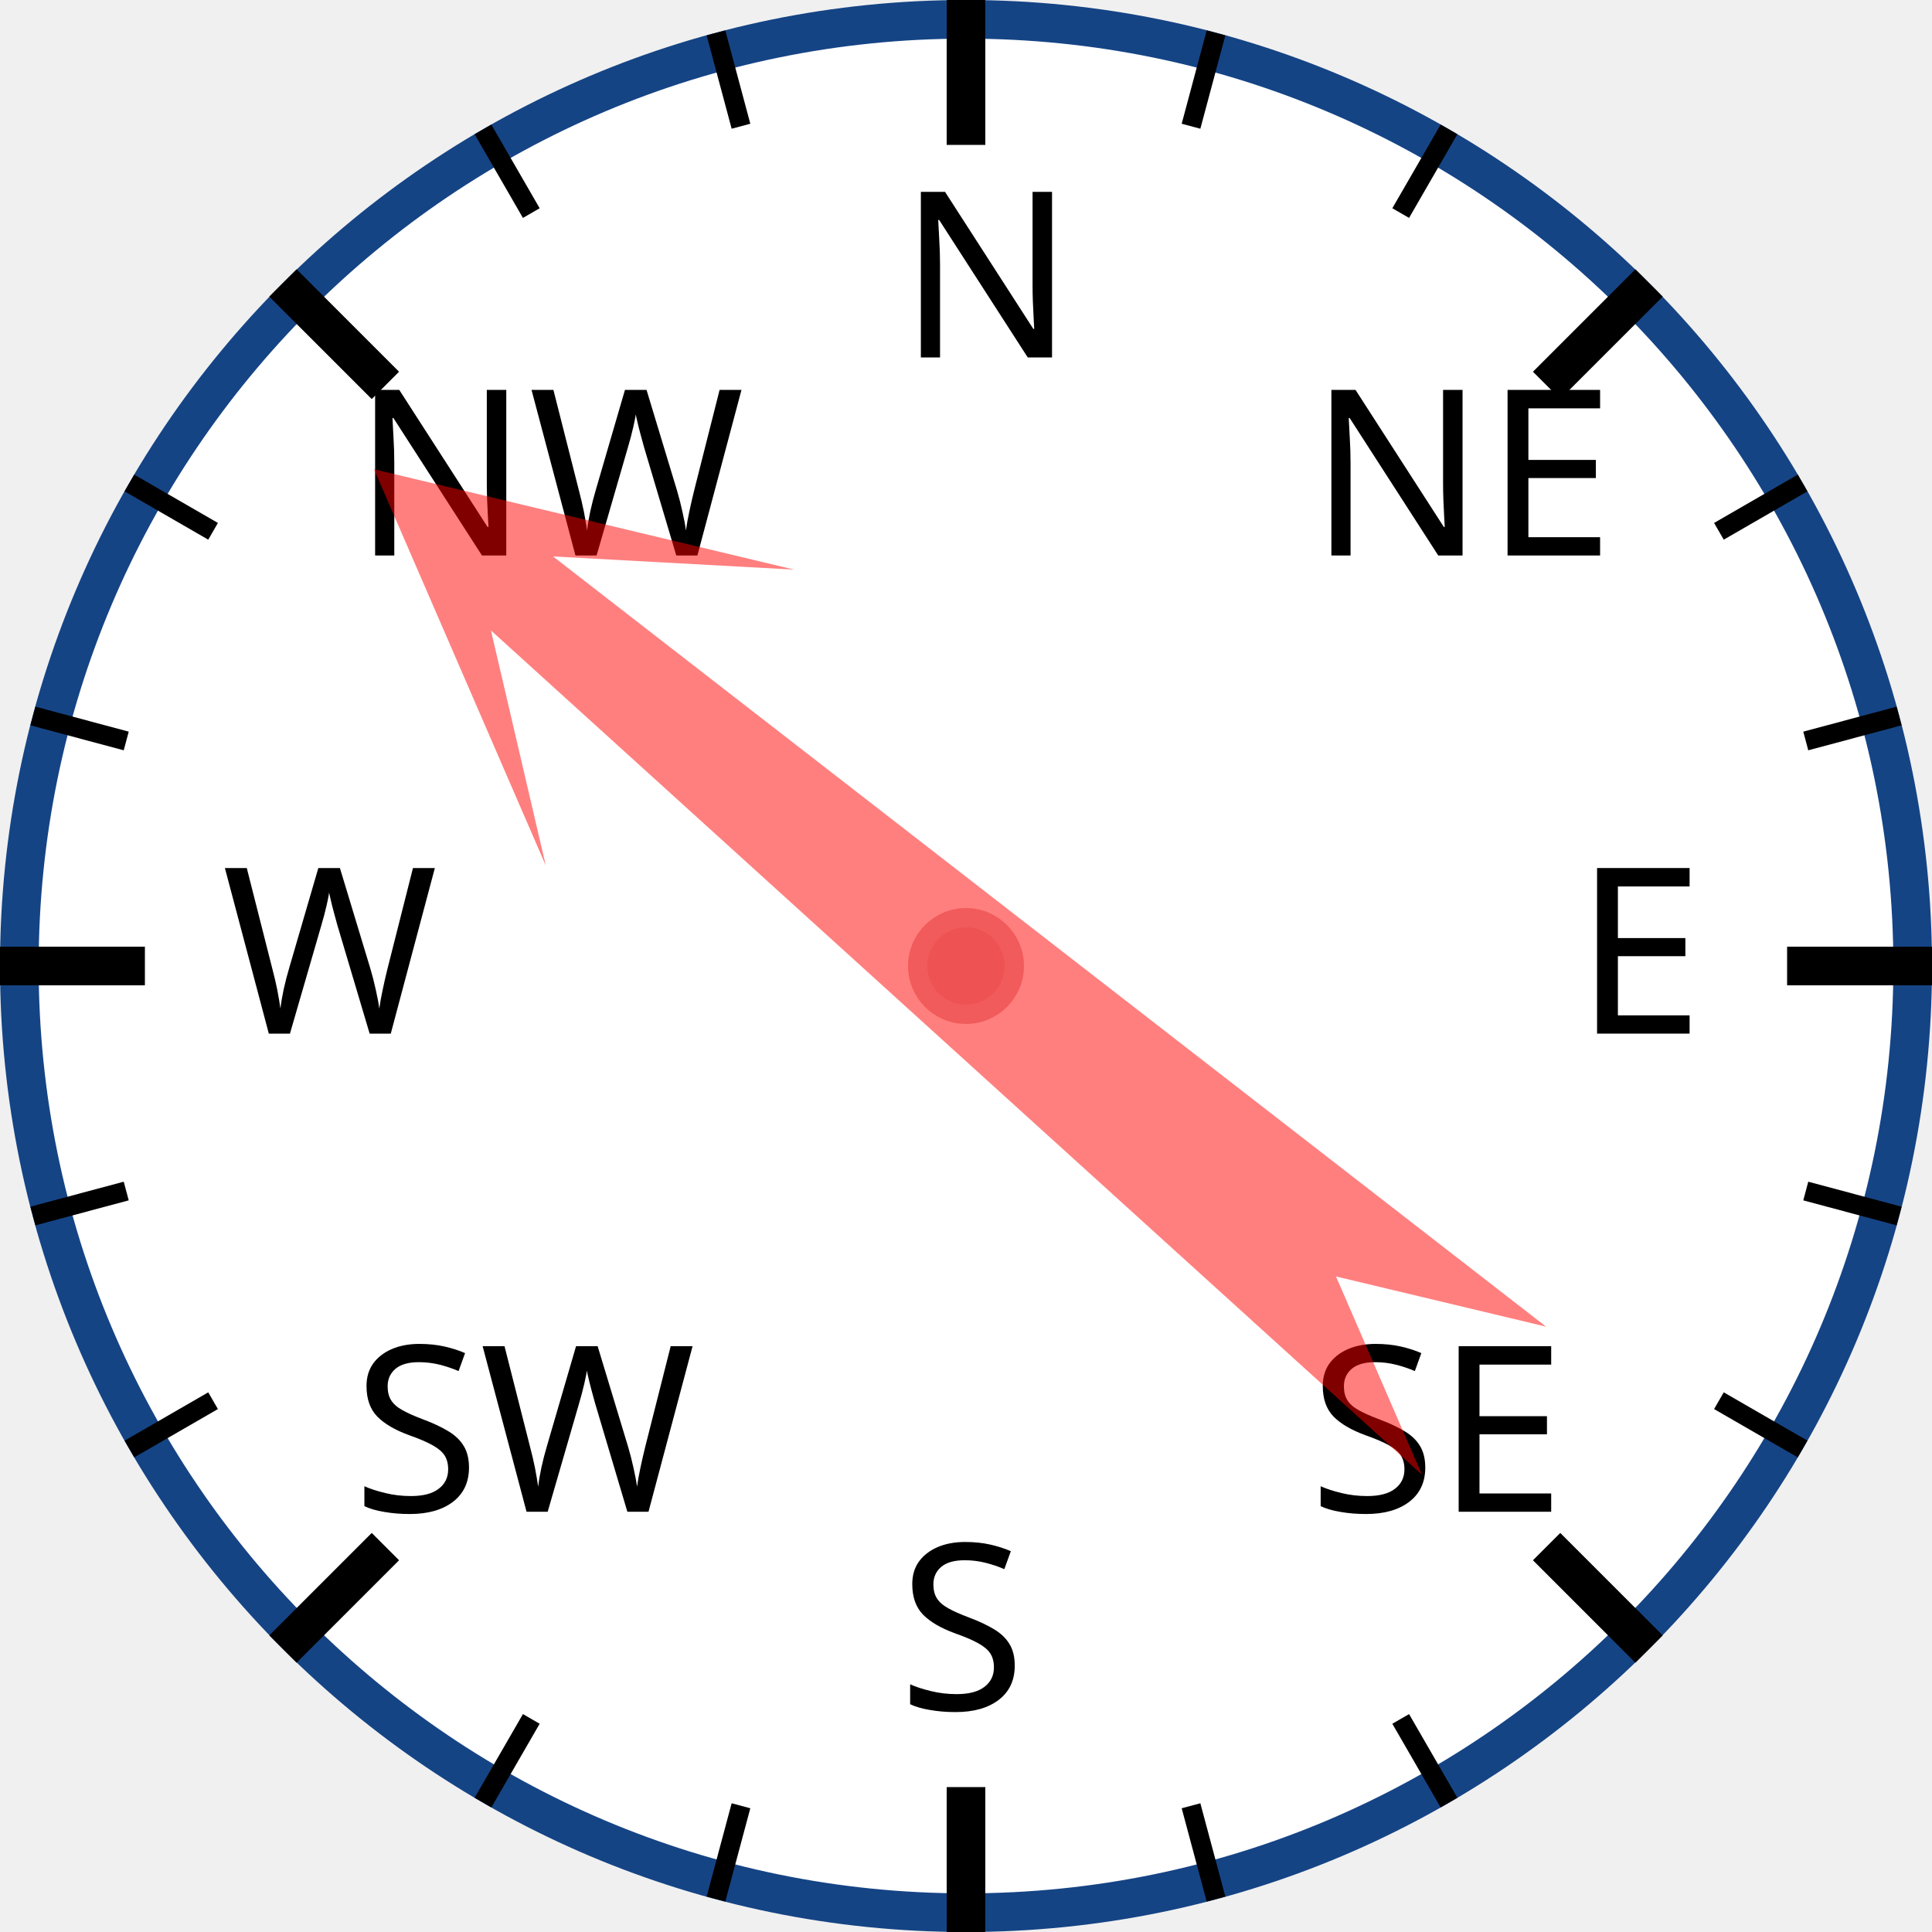
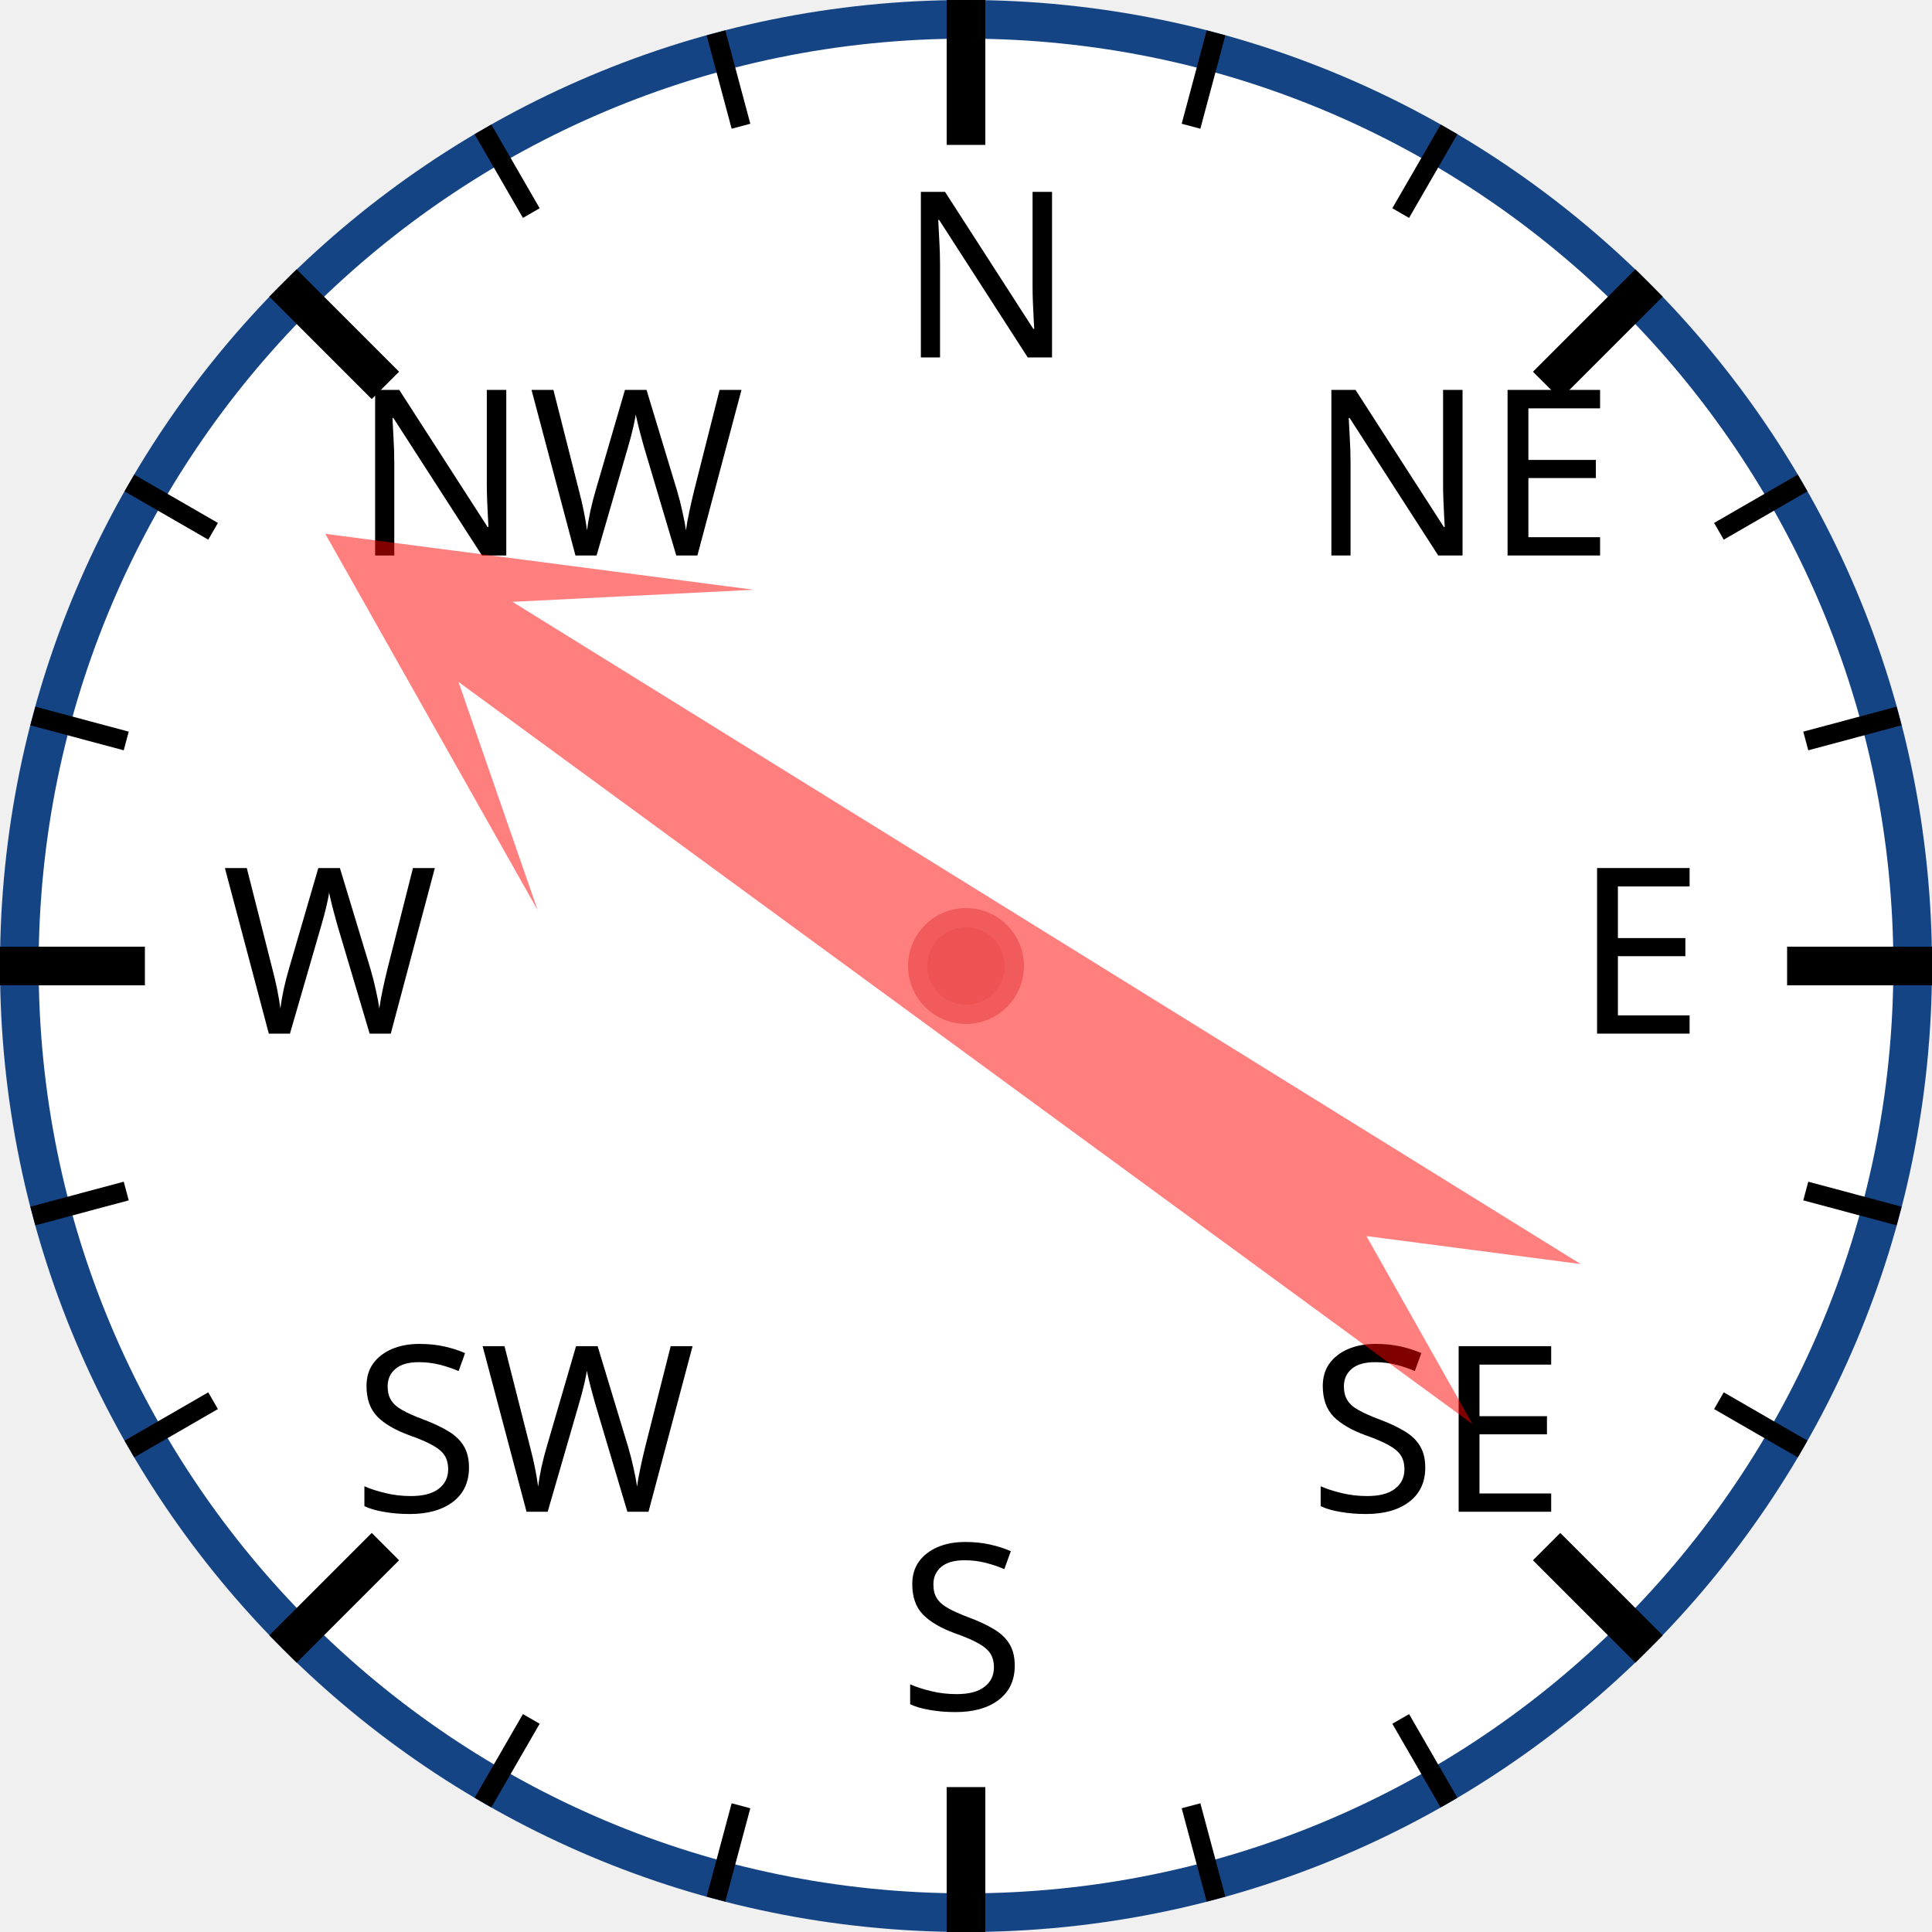
<svg xmlns="http://www.w3.org/2000/svg" width="120px" height="120px" viewBox="0 0 200 200">
  <circle cx="100" cy="100" r="98" style="fill: white; stroke: #154485; stroke-width: 4;" />
  <text x="93.0" y="37.0" style="font-family: sans-serif; font-size: 18pt;">N</text>
  <line x1="100.0" y1="0.0" x2="100.0" y2="15.0" style="stroke: black; stroke-width: 4;" />
  <line x1="74.118" y1="3.407" x2="76.706" y2="13.067" style="stroke: black; stroke-width: 2;" />
  <line x1="50" y1="13.397" x2="55" y2="22.058" style="stroke: black; stroke-width: 2;" />
  <text x="36.503" y="57.503" style="font-family: sans-serif; font-size: 18pt;">NW</text>
  <line x1="29.289" y1="29.289" x2="39.896" y2="39.896" style="stroke: black; stroke-width: 4;" />
  <line x1="13.397" y1="50" x2="22.058" y2="55" style="stroke: black; stroke-width: 2;" />
  <line x1="3.407" y1="74.118" x2="13.067" y2="76.706" style="stroke: black; stroke-width: 2;" />
  <text x="23.0" y="107.0" style="font-family: sans-serif; font-size: 18pt;">W</text>
  <line x1="0.0" y1="100.0" x2="15.0" y2="100.0" style="stroke: black; stroke-width: 4;" />
  <line x1="3.407" y1="125.882" x2="13.067" y2="123.294" style="stroke: black; stroke-width: 2;" />
  <line x1="13.397" y1="150" x2="22.058" y2="145" style="stroke: black; stroke-width: 2;" />
  <text x="36.503" y="156.497" style="font-family: sans-serif; font-size: 18pt;">SW</text>
  <line x1="29.289" y1="170.711" x2="39.896" y2="160.104" style="stroke: black; stroke-width: 4;" />
  <line x1="50" y1="186.603" x2="55" y2="177.942" style="stroke: black; stroke-width: 2;" />
  <line x1="74.118" y1="196.593" x2="76.706" y2="186.933" style="stroke: black; stroke-width: 2;" />
  <text x="93" y="177.0" style="font-family: sans-serif; font-size: 18pt;">S</text>
  <line x1="100" y1="200.0" x2="100" y2="185.0" style="stroke: black; stroke-width: 4;" />
  <line x1="125.882" y1="196.593" x2="123.294" y2="186.933" style="stroke: black; stroke-width: 2;" />
  <line x1="150.0" y1="186.603" x2="145.0" y2="177.942" style="stroke: black; stroke-width: 2;" />
  <text x="135.497" y="156.497" style="font-family: sans-serif; font-size: 18pt;">SE</text>
  <line x1="170.711" y1="170.711" x2="160.104" y2="160.104" style="stroke: black; stroke-width: 4;" />
  <line x1="186.603" y1="150" x2="177.942" y2="145" style="stroke: black; stroke-width: 2;" />
  <line x1="196.593" y1="125.882" x2="186.933" y2="123.294" style="stroke: black; stroke-width: 2;" />
  <text x="163.0" y="107" style="font-family: sans-serif; font-size: 18pt;">E</text>
  <line x1="200.0" y1="100" x2="185.0" y2="100" style="stroke: black; stroke-width: 4;" />
  <line x1="196.593" y1="74.118" x2="186.933" y2="76.706" style="stroke: black; stroke-width: 2;" />
  <line x1="186.603" y1="50" x2="177.942" y2="55" style="stroke: black; stroke-width: 2;" />
  <text x="135.497" y="57.503" style="font-family: sans-serif; font-size: 18pt;">NE</text>
  <line x1="170.711" y1="29.289" x2="160.104" y2="39.896" style="stroke: black; stroke-width: 4;" />
  <line x1="150" y1="13.397" x2="145" y2="22.058" style="stroke: black; stroke-width: 2;" />
  <line x1="125.882" y1="3.407" x2="123.294" y2="13.067" style="stroke: black; stroke-width: 2;" />
-   <polygon points="100 20 120 60 105 40 110 170 100 150 90 170 95 40 80 60" style="fill: red; fill-opacity: 0.5;" transform="rotate(310,100,100)" />
+   <polygon points="100 20 120 60 105 40 110 170 100 150 90 170 95 40 80 60" style="fill: red; fill-opacity: 0.5;" transform="rotate(304,100,100)" />
  <circle cx="100" cy="100" r="5" style="fill: #EE5252; stroke: #F25B5B; stroke-width: 2;" />
</svg>
